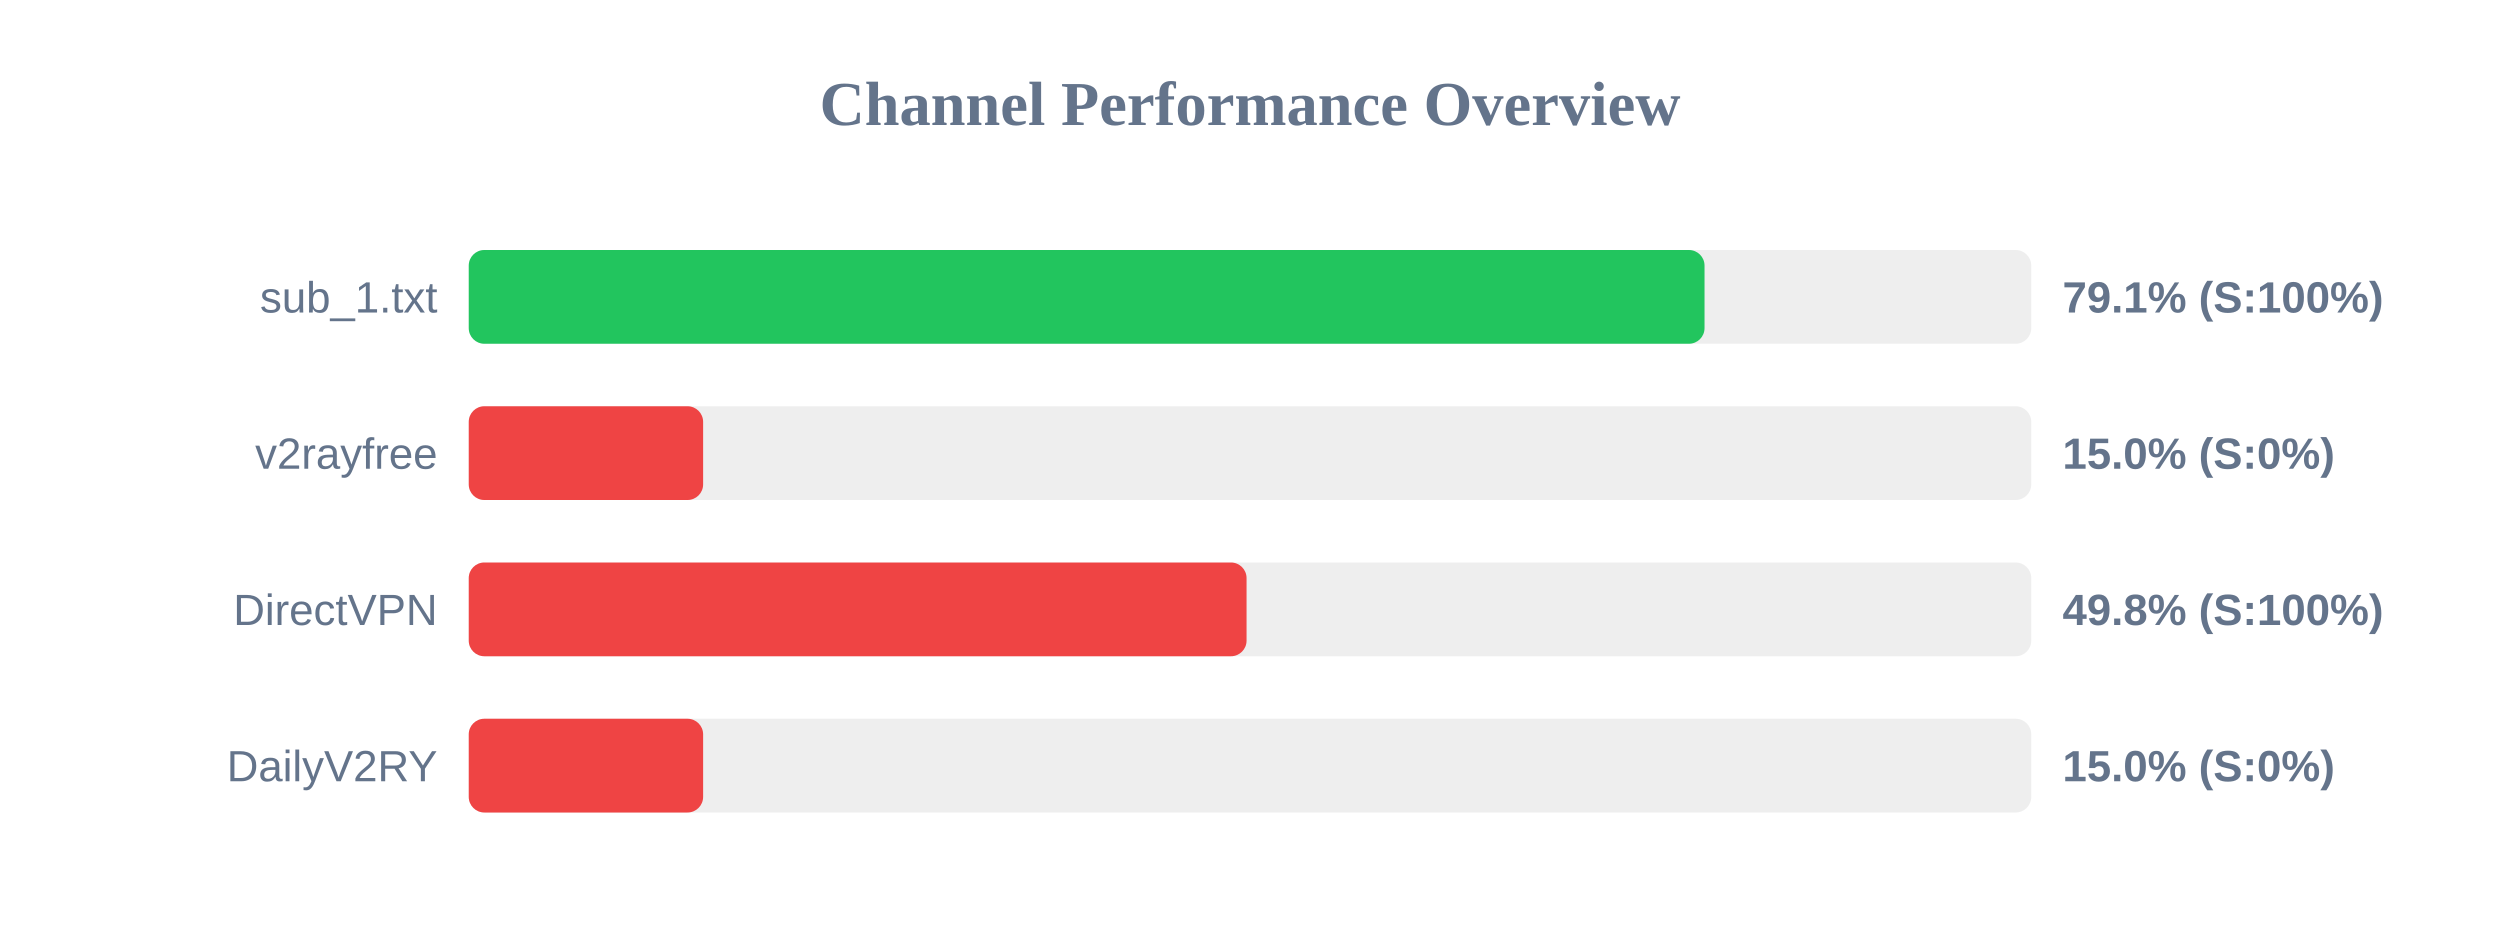
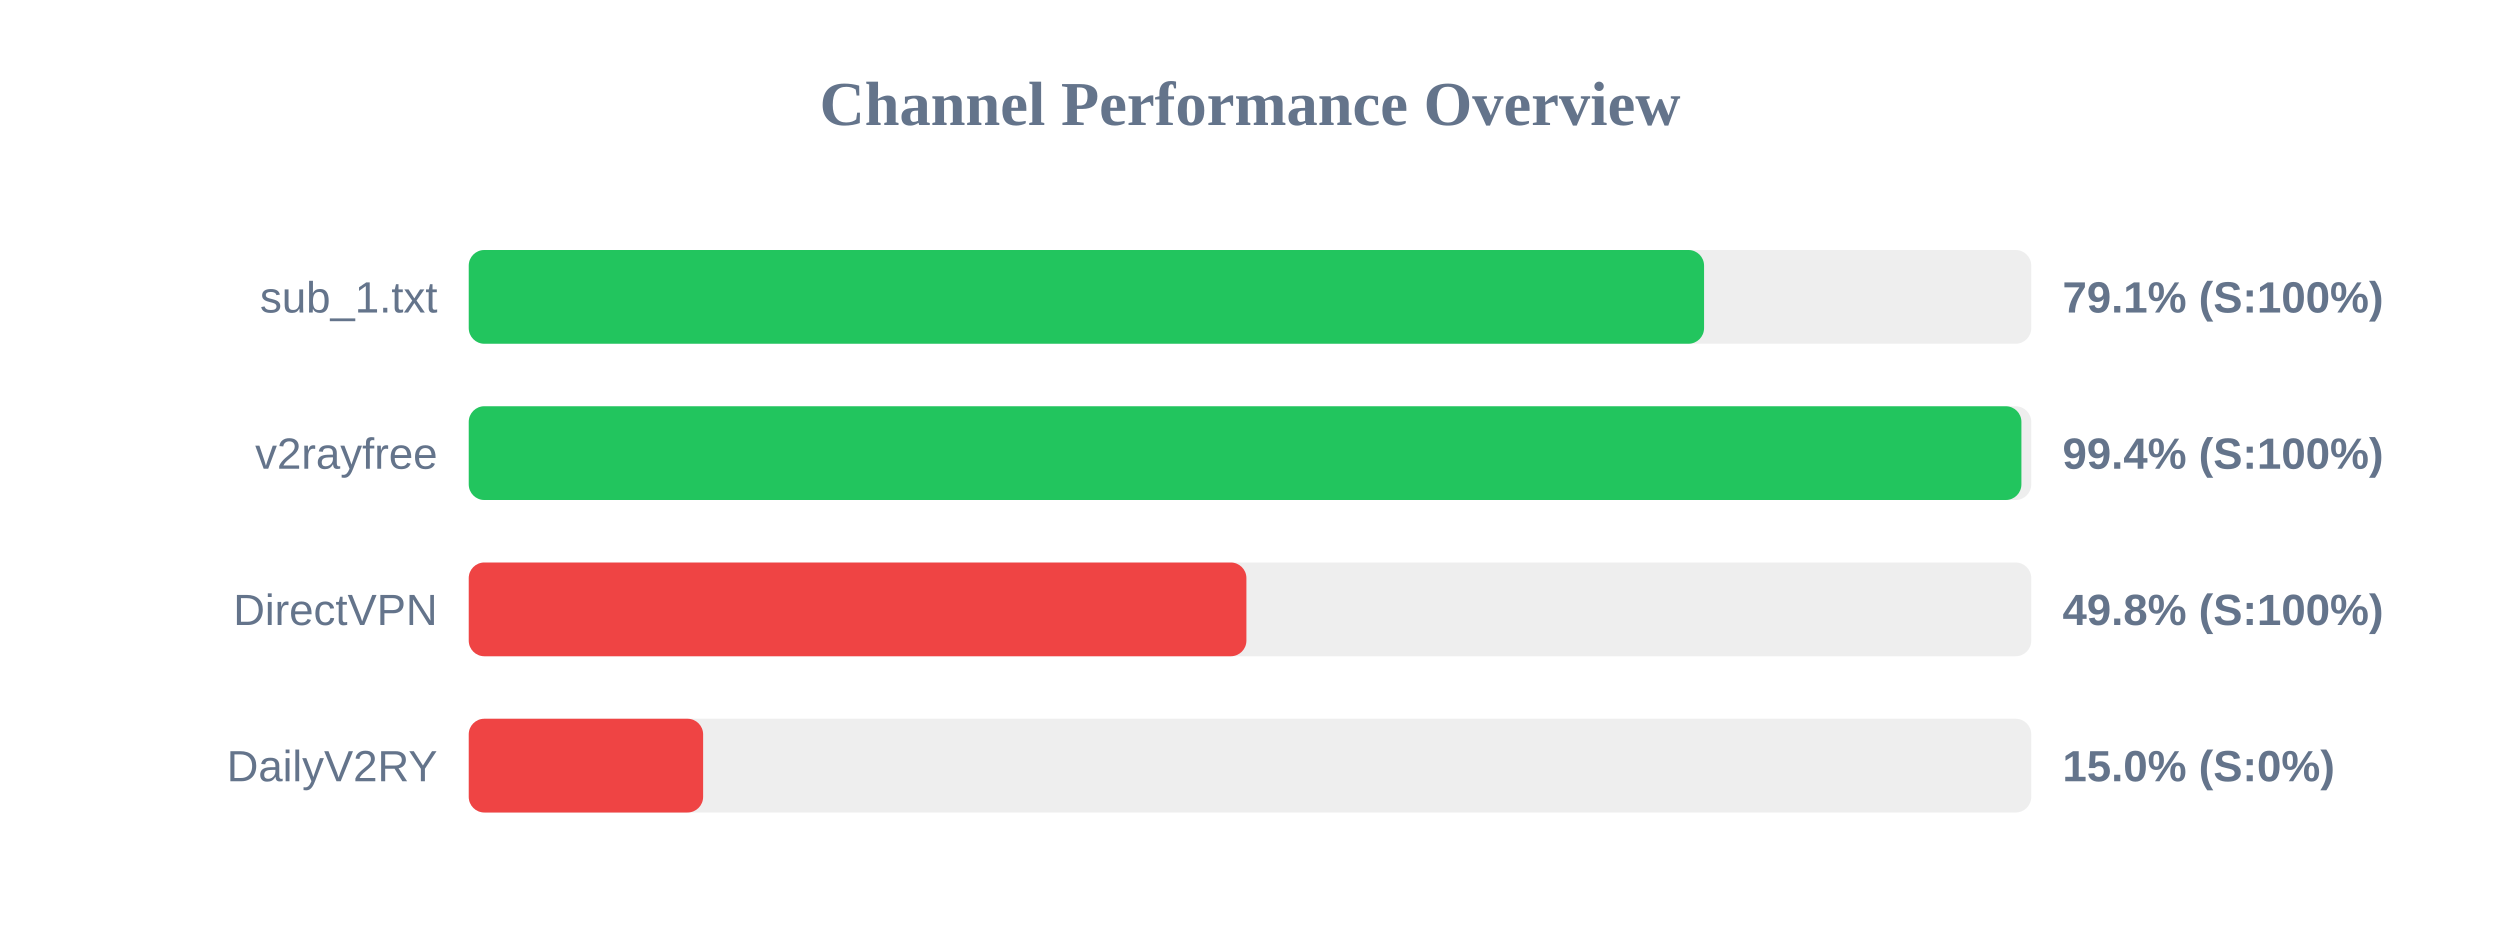
<svg xmlns="http://www.w3.org/2000/svg" width="800" height="300" version="1.1">
  <style>
        .row { font: 14px Arial; fill: #64748b; }
        .score { font: bold 14px Arial; fill: #64748b; }
    </style>
  <text x="400" y="40" text-anchor="middle" font-size="20px" font-weight="bold" fill="#64748b">Channel Performance Overview</text>
  <rect x="150" y="80" width="500" height="30" fill="#eee" rx="5" />
-   <rect x="150" y="80" width="395.45" height="30" fill="#22c55e" rx="5" />
+   <rect x="150" y="80" width="395.3" height="30" fill="#22c55e" rx="5" />
  <text x="140" y="100" text-anchor="end" class="row">sub_1.txt</text>
  <text x="660" y="100" text-anchor="start" class="score">79.1% (S:100%)</text>
  <rect x="150" y="130" width="500" height="30" fill="#eee" rx="5" />
-   <rect x="150" y="130" width="75.0" height="30" fill="#ef4444" rx="5" />
+   <rect x="150" y="130" width="496.85" height="30" fill="#22c55e" rx="5" />
  <text x="140" y="150" text-anchor="end" class="row">v2rayfree</text>
-   <text x="660" y="150" text-anchor="start" class="score">15.0% (S:0%)</text>
+   <text x="660" y="150" text-anchor="start" class="score">99.4% (S:100%)</text>
  <rect x="150" y="180" width="500" height="30" fill="#eee" rx="5" />
-   <rect x="150" y="180" width="248.9" height="30" fill="#ef4444" rx="5" />
+   <rect x="150" y="180" width="248.85" height="30" fill="#ef4444" rx="5" />
  <text x="140" y="200" text-anchor="end" class="row">DirectVPN</text>
  <text x="660" y="200" text-anchor="start" class="score">49.8% (S:100%)</text>
  <rect x="150" y="230" width="500" height="30" fill="#eee" rx="5" />
  <rect x="150" y="230" width="75.0" height="30" fill="#ef4444" rx="5" />
  <text x="140" y="250" text-anchor="end" class="row">DailyV2RY</text>
  <text x="660" y="250" text-anchor="start" class="score">15.0% (S:0%)</text>
</svg>
